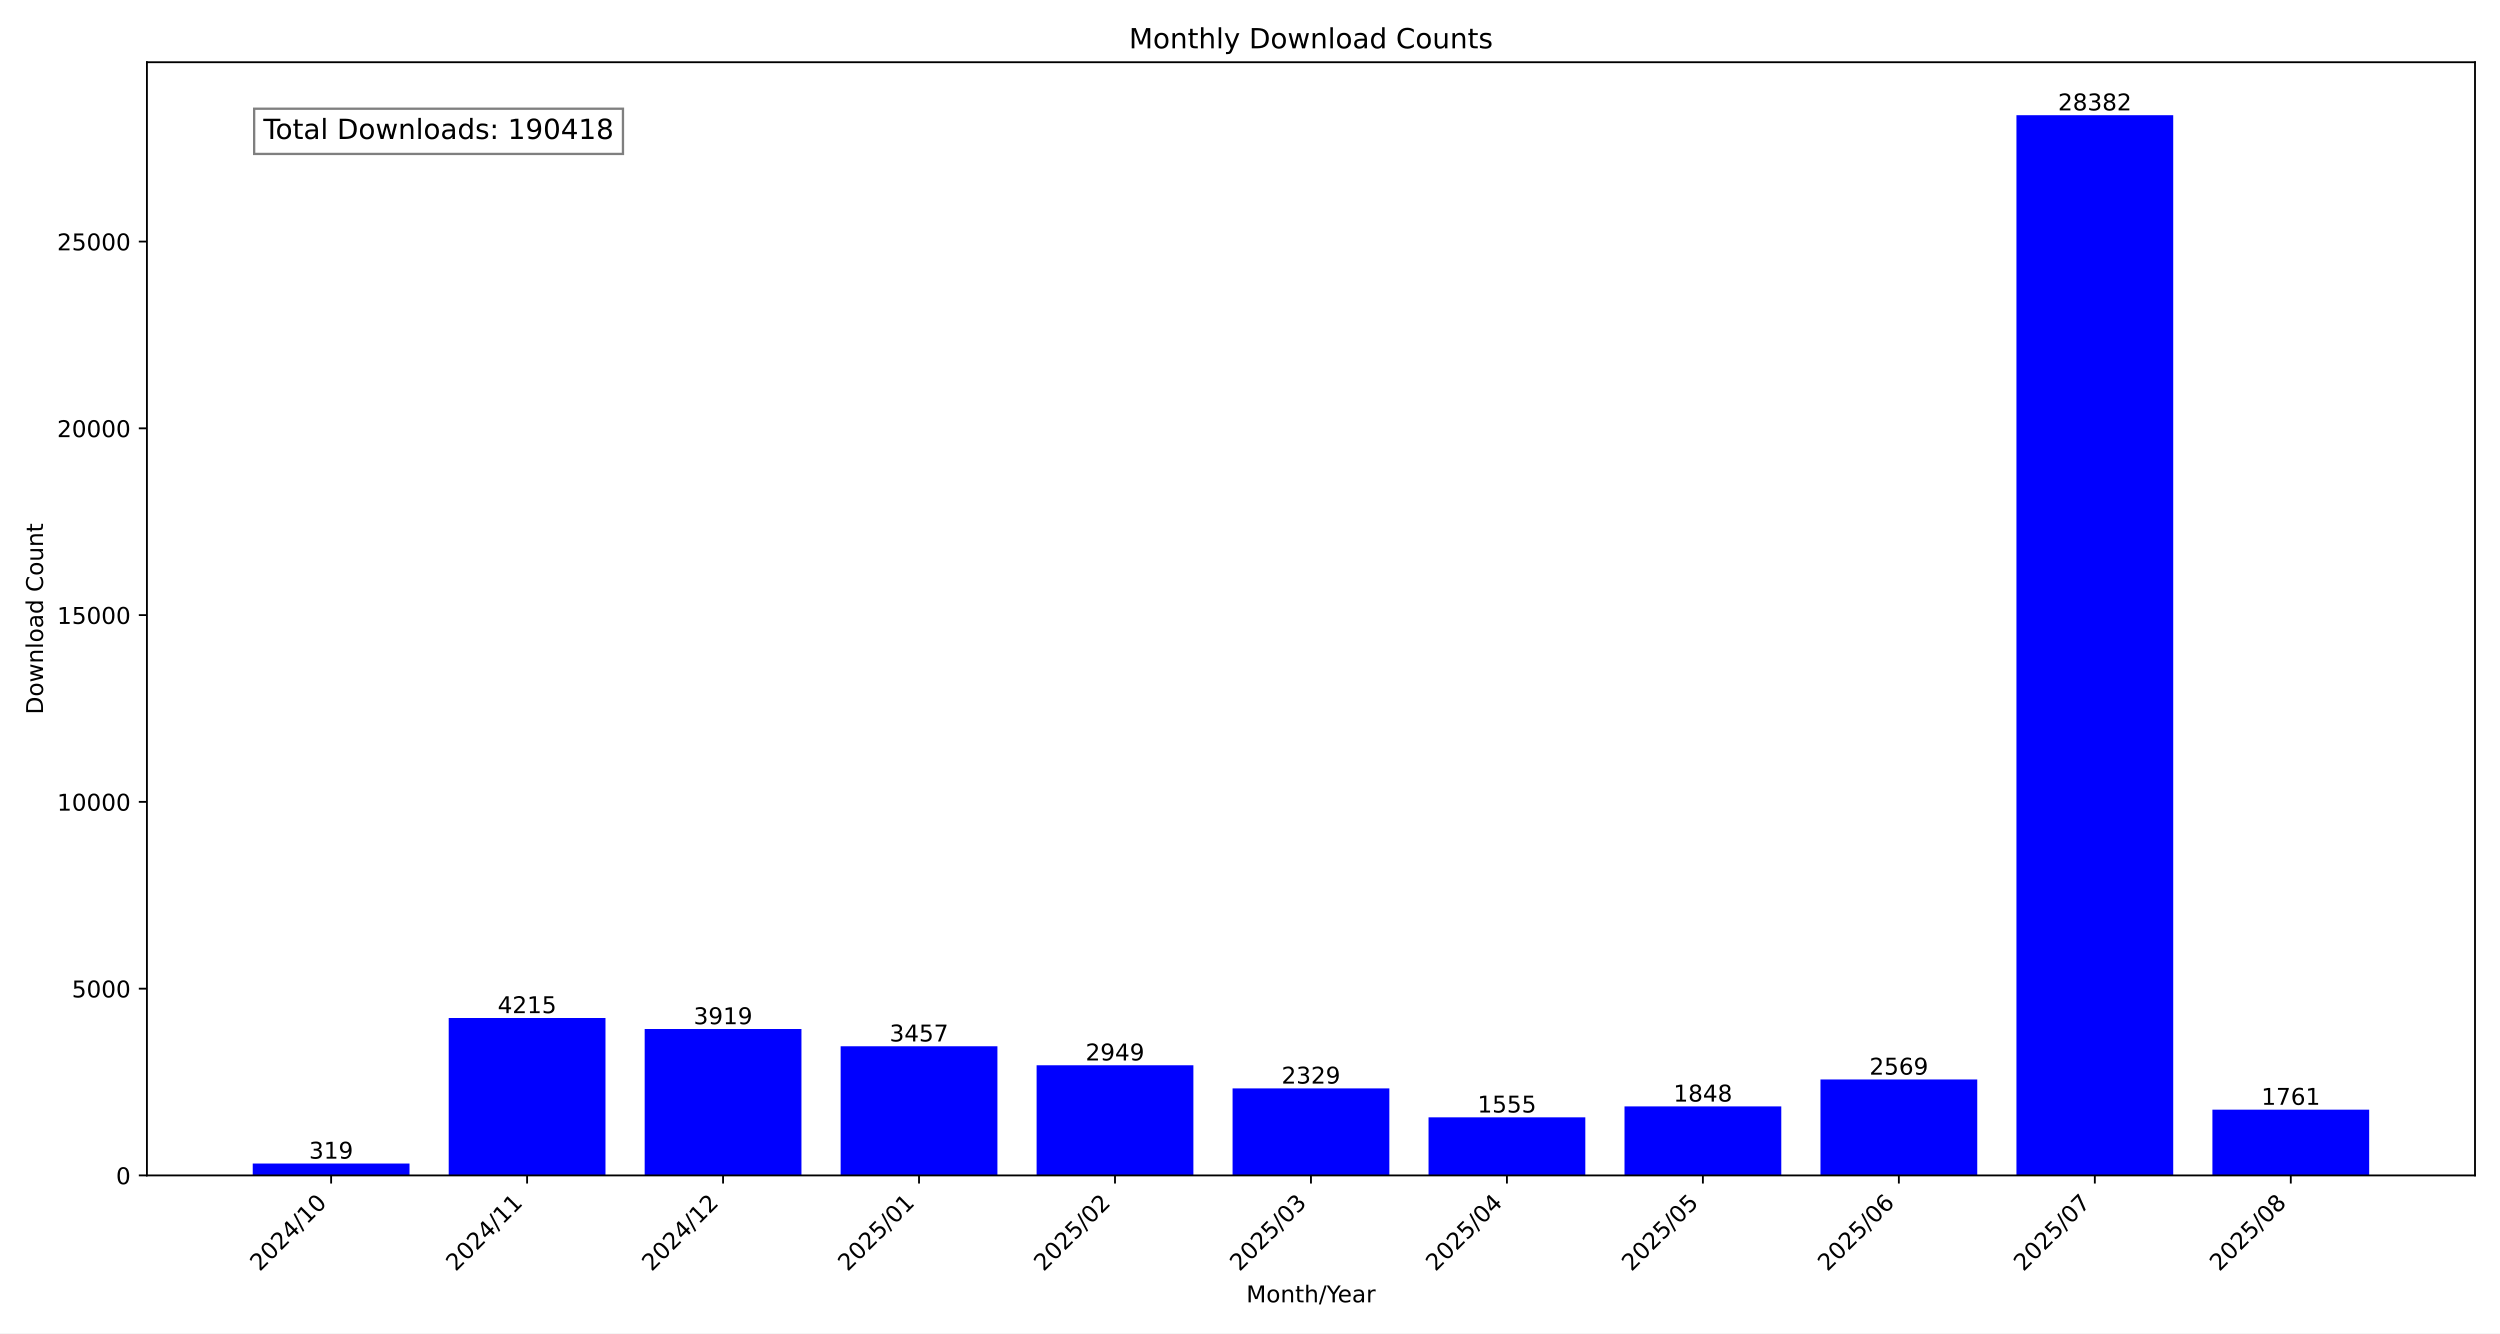
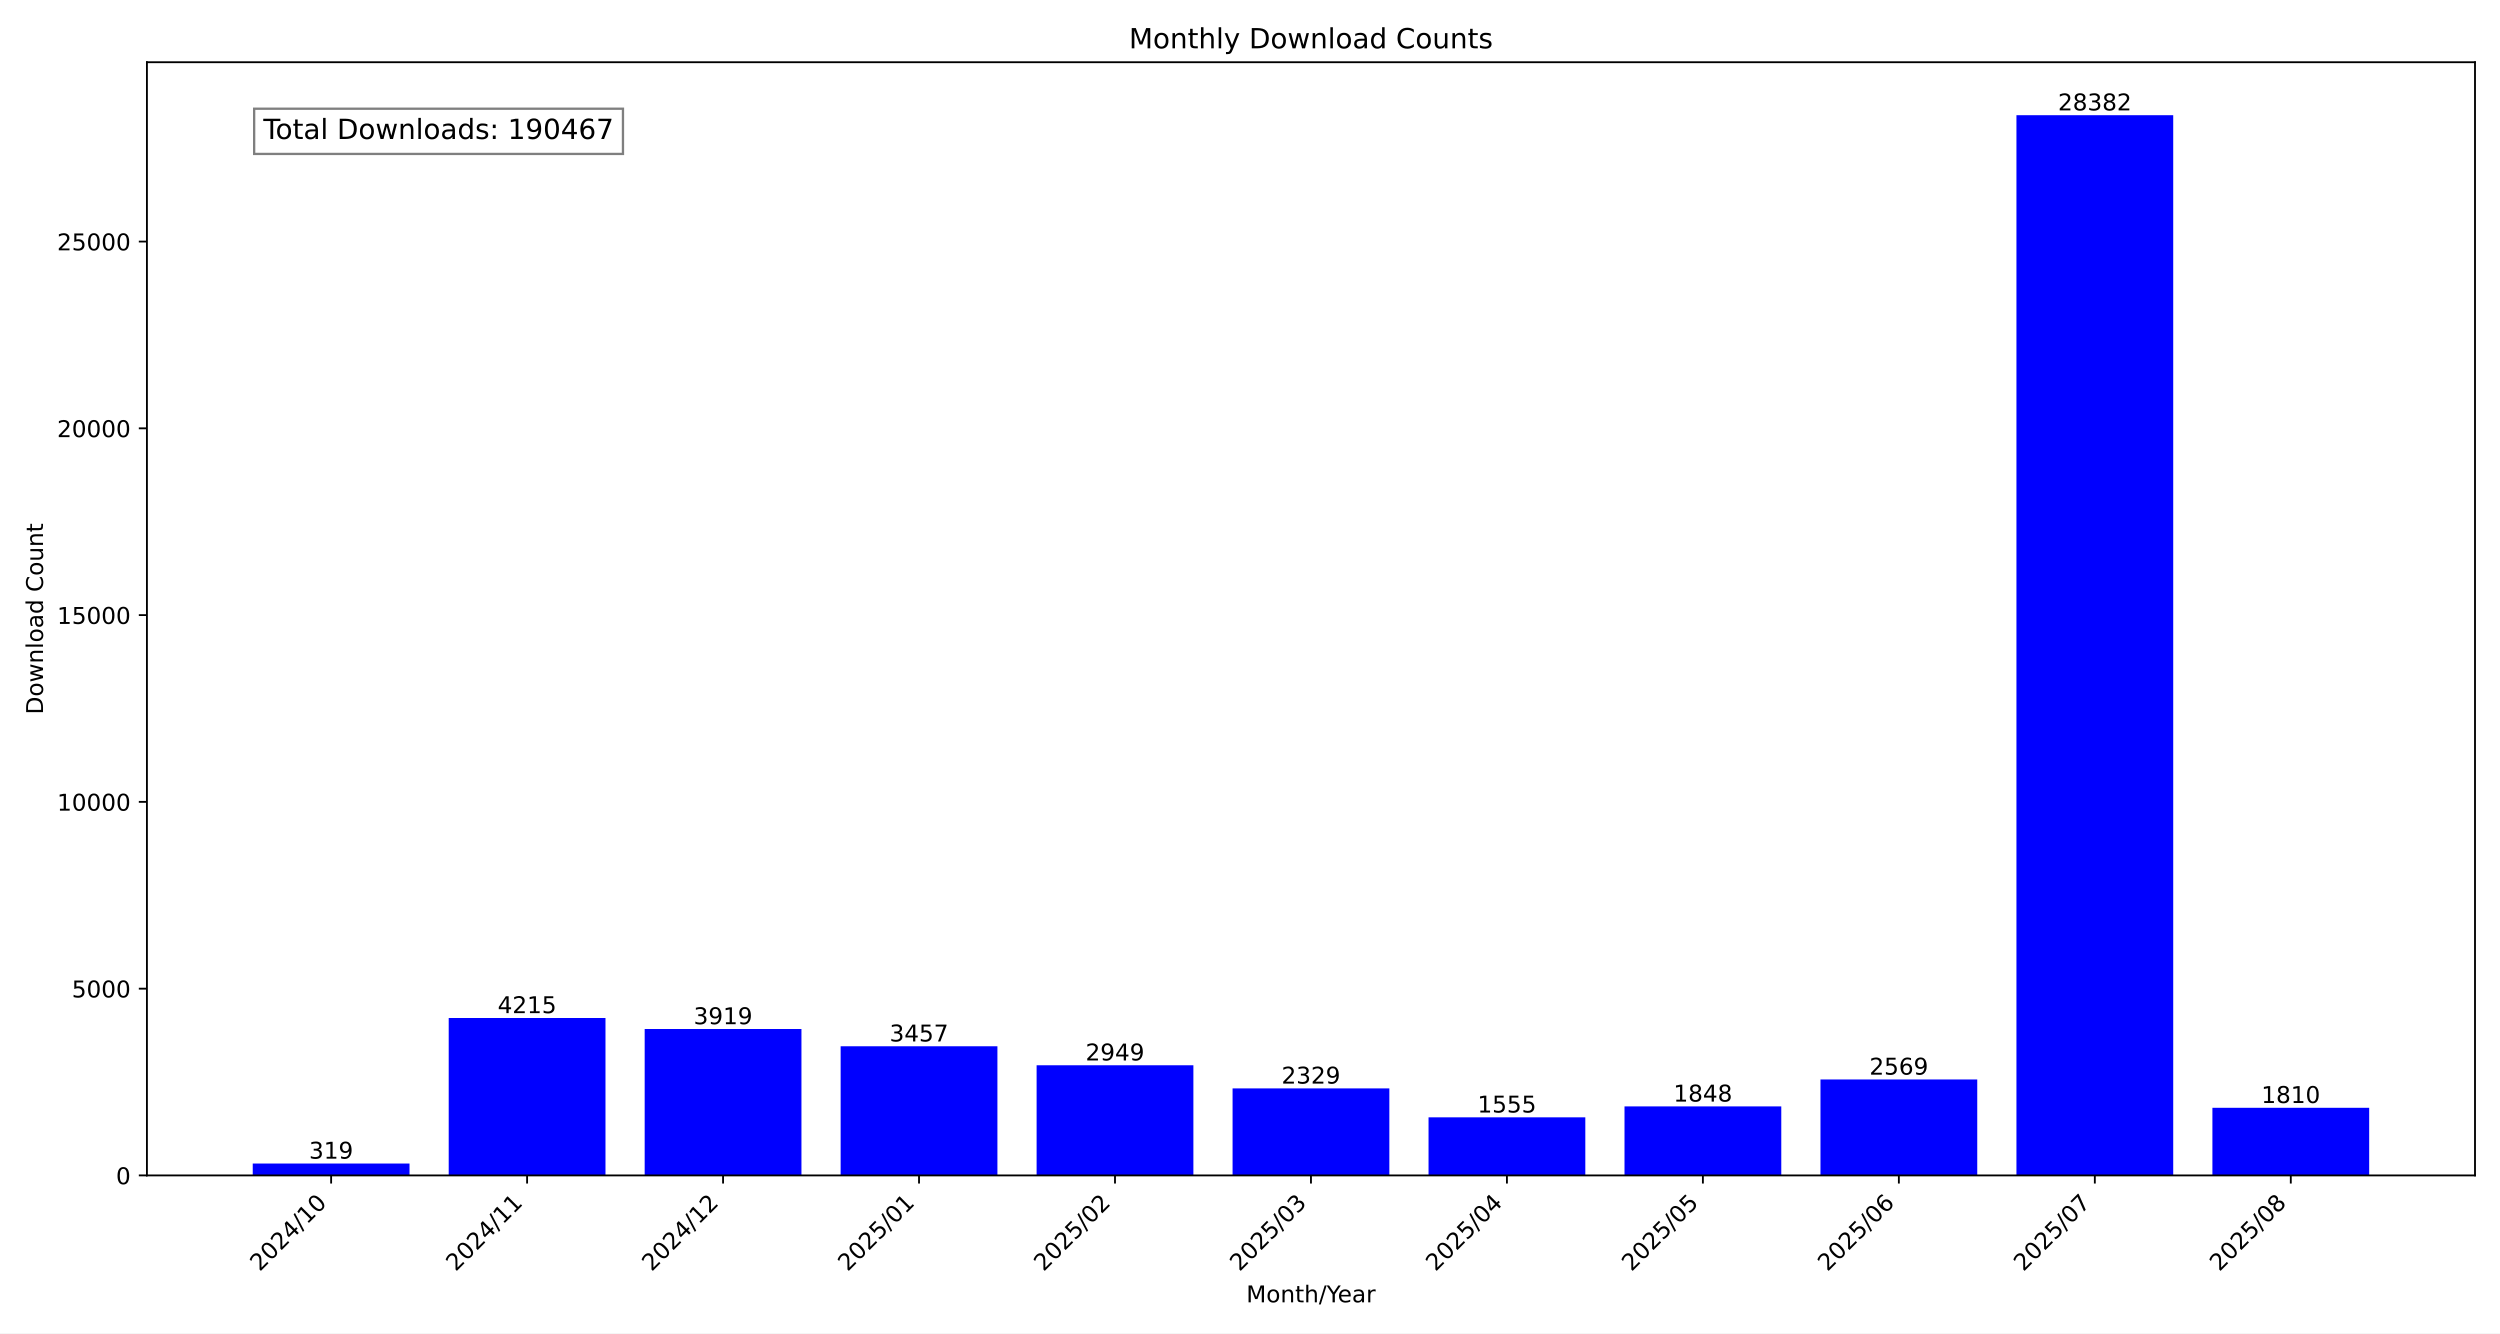
<svg xmlns="http://www.w3.org/2000/svg" xmlns:xlink="http://www.w3.org/1999/xlink" width="1080pt" height="576pt" viewBox="0 0 1080 576" version="1.1">
  <defs>
    <style type="text/css">*{stroke-linejoin: round; stroke-linecap: butt}</style>
  </defs>
  <g id="figure_1">
    <g id="patch_1">
      <path d="M 0 576  L 1080 576  L 1080 0  L 0 0  z " style="fill: #ffffff" />
    </g>
    <g id="axes_1">
      <g id="patch_2">
        <path d="M 63.47 507.782  L 1069.2 507.782  L 1069.2 26.88  L 63.47 26.88  z " style="fill: #ffffff" />
      </g>
      <g id="patch_3">
-         <path d="M 109.185 507.782  L 176.911 507.782  L 176.911 502.634  L 109.185 502.634  z " clip-path="url(#p28fb959038)" style="fill: #0000ff" />
+         <path d="M 109.185 507.782  L 176.911 507.782  L 176.911 502.634  L 109.185 502.634  z " clip-path="url(#p04d67dab75)" style="fill: #0000ff" />
      </g>
      <g id="patch_4">
-         <path d="M 193.842 507.782  L 261.568 507.782  L 261.568 439.764  L 193.842 439.764  z " clip-path="url(#p28fb959038)" style="fill: #0000ff" />
+         <path d="M 193.842 507.782  L 261.568 507.782  L 261.568 439.764  L 193.842 439.764  z " clip-path="url(#p04d67dab75)" style="fill: #0000ff" />
      </g>
      <g id="patch_5">
-         <path d="M 278.5 507.782  L 346.226 507.782  L 346.226 444.541  L 278.5 444.541  z " clip-path="url(#p28fb959038)" style="fill: #0000ff" />
+         <path d="M 278.5 507.782  L 346.226 507.782  L 346.226 444.541  L 278.5 444.541  z " clip-path="url(#p04d67dab75)" style="fill: #0000ff" />
      </g>
      <g id="patch_6">
-         <path d="M 363.157 507.782  L 430.883 507.782  L 430.883 451.996  L 363.157 451.996  z " clip-path="url(#p28fb959038)" style="fill: #0000ff" />
+         <path d="M 363.157 507.782  L 430.883 507.782  L 430.883 451.996  L 363.157 451.996  z " clip-path="url(#p04d67dab75)" style="fill: #0000ff" />
      </g>
      <g id="patch_7">
-         <path d="M 447.815 507.782  L 515.541 507.782  L 515.541 460.194  L 447.815 460.194  z " clip-path="url(#p28fb959038)" style="fill: #0000ff" />
+         <path d="M 447.815 507.782  L 515.541 507.782  L 515.541 460.194  L 447.815 460.194  z " clip-path="url(#p04d67dab75)" style="fill: #0000ff" />
      </g>
      <g id="patch_8">
-         <path d="M 532.472 507.782  L 600.198 507.782  L 600.198 470.199  L 532.472 470.199  z " clip-path="url(#p28fb959038)" style="fill: #0000ff" />
+         <path d="M 532.472 507.782  L 600.198 507.782  L 600.198 470.199  L 532.472 470.199  z " clip-path="url(#p04d67dab75)" style="fill: #0000ff" />
      </g>
      <g id="patch_9">
-         <path d="M 617.129 507.782  L 684.855 507.782  L 684.855 482.689  L 617.129 482.689  z " clip-path="url(#p28fb959038)" style="fill: #0000ff" />
+         <path d="M 617.129 507.782  L 684.855 507.782  L 684.855 482.689  L 617.129 482.689  z " clip-path="url(#p04d67dab75)" style="fill: #0000ff" />
      </g>
      <g id="patch_10">
-         <path d="M 701.787 507.782  L 769.513 507.782  L 769.513 477.961  L 701.787 477.961  z " clip-path="url(#p28fb959038)" style="fill: #0000ff" />
+         <path d="M 701.787 507.782  L 769.513 507.782  L 769.513 477.961  L 701.787 477.961  z " clip-path="url(#p04d67dab75)" style="fill: #0000ff" />
      </g>
      <g id="patch_11">
-         <path d="M 786.444 507.782  L 854.17 507.782  L 854.17 466.326  L 786.444 466.326  z " clip-path="url(#p28fb959038)" style="fill: #0000ff" />
+         <path d="M 786.444 507.782  L 854.17 507.782  L 854.17 466.326  L 786.444 466.326  z " clip-path="url(#p04d67dab75)" style="fill: #0000ff" />
      </g>
      <g id="patch_12">
-         <path d="M 871.102 507.782  L 938.828 507.782  L 938.828 49.78  L 871.102 49.78  z " clip-path="url(#p28fb959038)" style="fill: #0000ff" />
+         <path d="M 871.102 507.782  L 938.828 507.782  L 938.828 49.78  L 871.102 49.78  z " clip-path="url(#p04d67dab75)" style="fill: #0000ff" />
      </g>
      <g id="patch_13">
-         <path d="M 955.759 507.782  L 1023.485 507.782  L 1023.485 479.364  L 955.759 479.364  z " clip-path="url(#p28fb959038)" style="fill: #0000ff" />
+         <path d="M 955.759 507.782  L 1023.485 507.782  L 1023.485 478.574  L 955.759 478.574  z " clip-path="url(#p04d67dab75)" style="fill: #0000ff" />
      </g>
      <g id="matplotlib.axis_1">
        <g id="xtick_1">
          <g id="line2d_1">
            <defs>
-               <path id="m1d281a24a7" d="M 0 0  L 0 3.5  " style="stroke: #000000; stroke-width: 0.8" />
+               <path id="mf290177bf9" d="M 0 0  L 0 3.5  " style="stroke: #000000; stroke-width: 0.8" />
            </defs>
            <g>
-               <use xlink:href="#m1d281a24a7" x="143.048" y="507.782" style="stroke: #000000; stroke-width: 0.8" />
+               <use xlink:href="#mf290177bf9" x="143.048" y="507.782" style="stroke: #000000; stroke-width: 0.8" />
            </g>
          </g>
          <g id="text_1">
            <g transform="translate(112.2015 549.5306) rotate(-45) scale(0.1 -0.1)">
              <defs>
                <path id="DejaVuSans-32" d="M 1228 531  L 3431 531  L 3431 0  L 469 0  L 469 531  Q 828 903 1448 1529  Q 2069 2156 2228 2338  Q 2531 2678 2651 2914  Q 2772 3150 2772 3378  Q 2772 3750 2511 3984  Q 2250 4219 1831 4219  Q 1534 4219 1204 4116  Q 875 4013 500 3803  L 500 4441  Q 881 4594 1212 4672  Q 1544 4750 1819 4750  Q 2544 4750 2975 4387  Q 3406 4025 3406 3419  Q 3406 3131 3298 2873  Q 3191 2616 2906 2266  Q 2828 2175 2409 1742  Q 1991 1309 1228 531  z " transform="scale(0.015625)" />
                <path id="DejaVuSans-30" d="M 2034 4250  Q 1547 4250 1301 3770  Q 1056 3291 1056 2328  Q 1056 1369 1301 889  Q 1547 409 2034 409  Q 2525 409 2770 889  Q 3016 1369 3016 2328  Q 3016 3291 2770 3770  Q 2525 4250 2034 4250  z M 2034 4750  Q 2819 4750 3233 4129  Q 3647 3509 3647 2328  Q 3647 1150 3233 529  Q 2819 -91 2034 -91  Q 1250 -91 836 529  Q 422 1150 422 2328  Q 422 3509 836 4129  Q 1250 4750 2034 4750  z " transform="scale(0.015625)" />
                <path id="DejaVuSans-34" d="M 2419 4116  L 825 1625  L 2419 1625  L 2419 4116  z M 2253 4666  L 3047 4666  L 3047 1625  L 3713 1625  L 3713 1100  L 3047 1100  L 3047 0  L 2419 0  L 2419 1100  L 313 1100  L 313 1709  L 2253 4666  z " transform="scale(0.015625)" />
                <path id="DejaVuSans-2f" d="M 1625 4666  L 2156 4666  L 531 -594  L 0 -594  L 1625 4666  z " transform="scale(0.015625)" />
                <path id="DejaVuSans-31" d="M 794 531  L 1825 531  L 1825 4091  L 703 3866  L 703 4441  L 1819 4666  L 2450 4666  L 2450 531  L 3481 531  L 3481 0  L 794 0  L 794 531  z " transform="scale(0.015625)" />
              </defs>
              <use xlink:href="#DejaVuSans-32" />
              <use xlink:href="#DejaVuSans-30" x="63.623" />
              <use xlink:href="#DejaVuSans-32" x="127.246" />
              <use xlink:href="#DejaVuSans-34" x="190.869" />
              <use xlink:href="#DejaVuSans-2f" x="254.492" />
              <use xlink:href="#DejaVuSans-31" x="288.184" />
              <use xlink:href="#DejaVuSans-30" x="351.807" />
            </g>
          </g>
        </g>
        <g id="xtick_2">
          <g id="line2d_2">
            <g>
-               <use xlink:href="#m1d281a24a7" x="227.705" y="507.782" style="stroke: #000000; stroke-width: 0.8" />
+               <use xlink:href="#mf290177bf9" x="227.705" y="507.782" style="stroke: #000000; stroke-width: 0.8" />
            </g>
          </g>
          <g id="text_2">
            <g transform="translate(196.8589 549.5306) rotate(-45) scale(0.1 -0.1)">
              <use xlink:href="#DejaVuSans-32" />
              <use xlink:href="#DejaVuSans-30" x="63.623" />
              <use xlink:href="#DejaVuSans-32" x="127.246" />
              <use xlink:href="#DejaVuSans-34" x="190.869" />
              <use xlink:href="#DejaVuSans-2f" x="254.492" />
              <use xlink:href="#DejaVuSans-31" x="288.184" />
              <use xlink:href="#DejaVuSans-31" x="351.807" />
            </g>
          </g>
        </g>
        <g id="xtick_3">
          <g id="line2d_3">
            <g>
-               <use xlink:href="#m1d281a24a7" x="312.363" y="507.782" style="stroke: #000000; stroke-width: 0.8" />
+               <use xlink:href="#mf290177bf9" x="312.363" y="507.782" style="stroke: #000000; stroke-width: 0.8" />
            </g>
          </g>
          <g id="text_3">
            <g transform="translate(281.5163 549.5306) rotate(-45) scale(0.1 -0.1)">
              <use xlink:href="#DejaVuSans-32" />
              <use xlink:href="#DejaVuSans-30" x="63.623" />
              <use xlink:href="#DejaVuSans-32" x="127.246" />
              <use xlink:href="#DejaVuSans-34" x="190.869" />
              <use xlink:href="#DejaVuSans-2f" x="254.492" />
              <use xlink:href="#DejaVuSans-31" x="288.184" />
              <use xlink:href="#DejaVuSans-32" x="351.807" />
            </g>
          </g>
        </g>
        <g id="xtick_4">
          <g id="line2d_4">
            <g>
-               <use xlink:href="#m1d281a24a7" x="397.02" y="507.782" style="stroke: #000000; stroke-width: 0.8" />
+               <use xlink:href="#mf290177bf9" x="397.02" y="507.782" style="stroke: #000000; stroke-width: 0.8" />
            </g>
          </g>
          <g id="text_4">
            <g transform="translate(366.1738 549.5306) rotate(-45) scale(0.1 -0.1)">
              <defs>
                <path id="DejaVuSans-35" d="M 691 4666  L 3169 4666  L 3169 4134  L 1269 4134  L 1269 2991  Q 1406 3038 1543 3061  Q 1681 3084 1819 3084  Q 2600 3084 3056 2656  Q 3513 2228 3513 1497  Q 3513 744 3044 326  Q 2575 -91 1722 -91  Q 1428 -91 1123 -41  Q 819 9 494 109  L 494 744  Q 775 591 1075 516  Q 1375 441 1709 441  Q 2250 441 2565 725  Q 2881 1009 2881 1497  Q 2881 1984 2565 2268  Q 2250 2553 1709 2553  Q 1456 2553 1204 2497  Q 953 2441 691 2322  L 691 4666  z " transform="scale(0.015625)" />
              </defs>
              <use xlink:href="#DejaVuSans-32" />
              <use xlink:href="#DejaVuSans-30" x="63.623" />
              <use xlink:href="#DejaVuSans-32" x="127.246" />
              <use xlink:href="#DejaVuSans-35" x="190.869" />
              <use xlink:href="#DejaVuSans-2f" x="254.492" />
              <use xlink:href="#DejaVuSans-30" x="288.184" />
              <use xlink:href="#DejaVuSans-31" x="351.807" />
            </g>
          </g>
        </g>
        <g id="xtick_5">
          <g id="line2d_5">
            <g>
-               <use xlink:href="#m1d281a24a7" x="481.678" y="507.782" style="stroke: #000000; stroke-width: 0.8" />
+               <use xlink:href="#mf290177bf9" x="481.678" y="507.782" style="stroke: #000000; stroke-width: 0.8" />
            </g>
          </g>
          <g id="text_5">
            <g transform="translate(450.8312 549.5306) rotate(-45) scale(0.1 -0.1)">
              <use xlink:href="#DejaVuSans-32" />
              <use xlink:href="#DejaVuSans-30" x="63.623" />
              <use xlink:href="#DejaVuSans-32" x="127.246" />
              <use xlink:href="#DejaVuSans-35" x="190.869" />
              <use xlink:href="#DejaVuSans-2f" x="254.492" />
              <use xlink:href="#DejaVuSans-30" x="288.184" />
              <use xlink:href="#DejaVuSans-32" x="351.807" />
            </g>
          </g>
        </g>
        <g id="xtick_6">
          <g id="line2d_6">
            <g>
-               <use xlink:href="#m1d281a24a7" x="566.335" y="507.782" style="stroke: #000000; stroke-width: 0.8" />
+               <use xlink:href="#mf290177bf9" x="566.335" y="507.782" style="stroke: #000000; stroke-width: 0.8" />
            </g>
          </g>
          <g id="text_6">
            <g transform="translate(535.4886 549.5306) rotate(-45) scale(0.1 -0.1)">
              <defs>
                <path id="DejaVuSans-33" d="M 2597 2516  Q 3050 2419 3304 2112  Q 3559 1806 3559 1356  Q 3559 666 3084 287  Q 2609 -91 1734 -91  Q 1441 -91 1130 -33  Q 819 25 488 141  L 488 750  Q 750 597 1062 519  Q 1375 441 1716 441  Q 2309 441 2620 675  Q 2931 909 2931 1356  Q 2931 1769 2642 2001  Q 2353 2234 1838 2234  L 1294 2234  L 1294 2753  L 1863 2753  Q 2328 2753 2575 2939  Q 2822 3125 2822 3475  Q 2822 3834 2567 4026  Q 2313 4219 1838 4219  Q 1578 4219 1281 4162  Q 984 4106 628 3988  L 628 4550  Q 988 4650 1302 4700  Q 1616 4750 1894 4750  Q 2613 4750 3031 4423  Q 3450 4097 3450 3541  Q 3450 3153 3228 2886  Q 3006 2619 2597 2516  z " transform="scale(0.015625)" />
              </defs>
              <use xlink:href="#DejaVuSans-32" />
              <use xlink:href="#DejaVuSans-30" x="63.623" />
              <use xlink:href="#DejaVuSans-32" x="127.246" />
              <use xlink:href="#DejaVuSans-35" x="190.869" />
              <use xlink:href="#DejaVuSans-2f" x="254.492" />
              <use xlink:href="#DejaVuSans-30" x="288.184" />
              <use xlink:href="#DejaVuSans-33" x="351.807" />
            </g>
          </g>
        </g>
        <g id="xtick_7">
          <g id="line2d_7">
            <g>
-               <use xlink:href="#m1d281a24a7" x="650.992" y="507.782" style="stroke: #000000; stroke-width: 0.8" />
+               <use xlink:href="#mf290177bf9" x="650.992" y="507.782" style="stroke: #000000; stroke-width: 0.8" />
            </g>
          </g>
          <g id="text_7">
            <g transform="translate(620.146 549.5306) rotate(-45) scale(0.1 -0.1)">
              <use xlink:href="#DejaVuSans-32" />
              <use xlink:href="#DejaVuSans-30" x="63.623" />
              <use xlink:href="#DejaVuSans-32" x="127.246" />
              <use xlink:href="#DejaVuSans-35" x="190.869" />
              <use xlink:href="#DejaVuSans-2f" x="254.492" />
              <use xlink:href="#DejaVuSans-30" x="288.184" />
              <use xlink:href="#DejaVuSans-34" x="351.807" />
            </g>
          </g>
        </g>
        <g id="xtick_8">
          <g id="line2d_8">
            <g>
-               <use xlink:href="#m1d281a24a7" x="735.65" y="507.782" style="stroke: #000000; stroke-width: 0.8" />
+               <use xlink:href="#mf290177bf9" x="735.65" y="507.782" style="stroke: #000000; stroke-width: 0.8" />
            </g>
          </g>
          <g id="text_8">
            <g transform="translate(704.8034 549.5306) rotate(-45) scale(0.1 -0.1)">
              <use xlink:href="#DejaVuSans-32" />
              <use xlink:href="#DejaVuSans-30" x="63.623" />
              <use xlink:href="#DejaVuSans-32" x="127.246" />
              <use xlink:href="#DejaVuSans-35" x="190.869" />
              <use xlink:href="#DejaVuSans-2f" x="254.492" />
              <use xlink:href="#DejaVuSans-30" x="288.184" />
              <use xlink:href="#DejaVuSans-35" x="351.807" />
            </g>
          </g>
        </g>
        <g id="xtick_9">
          <g id="line2d_9">
            <g>
-               <use xlink:href="#m1d281a24a7" x="820.307" y="507.782" style="stroke: #000000; stroke-width: 0.8" />
+               <use xlink:href="#mf290177bf9" x="820.307" y="507.782" style="stroke: #000000; stroke-width: 0.8" />
            </g>
          </g>
          <g id="text_9">
            <g transform="translate(789.4608 549.5306) rotate(-45) scale(0.1 -0.1)">
              <defs>
                <path id="DejaVuSans-36" d="M 2113 2584  Q 1688 2584 1439 2293  Q 1191 2003 1191 1497  Q 1191 994 1439 701  Q 1688 409 2113 409  Q 2538 409 2786 701  Q 3034 994 3034 1497  Q 3034 2003 2786 2293  Q 2538 2584 2113 2584  z M 3366 4563  L 3366 3988  Q 3128 4100 2886 4159  Q 2644 4219 2406 4219  Q 1781 4219 1451 3797  Q 1122 3375 1075 2522  Q 1259 2794 1537 2939  Q 1816 3084 2150 3084  Q 2853 3084 3261 2657  Q 3669 2231 3669 1497  Q 3669 778 3244 343  Q 2819 -91 2113 -91  Q 1303 -91 875 529  Q 447 1150 447 2328  Q 447 3434 972 4092  Q 1497 4750 2381 4750  Q 2619 4750 2861 4703  Q 3103 4656 3366 4563  z " transform="scale(0.015625)" />
              </defs>
              <use xlink:href="#DejaVuSans-32" />
              <use xlink:href="#DejaVuSans-30" x="63.623" />
              <use xlink:href="#DejaVuSans-32" x="127.246" />
              <use xlink:href="#DejaVuSans-35" x="190.869" />
              <use xlink:href="#DejaVuSans-2f" x="254.492" />
              <use xlink:href="#DejaVuSans-30" x="288.184" />
              <use xlink:href="#DejaVuSans-36" x="351.807" />
            </g>
          </g>
        </g>
        <g id="xtick_10">
          <g id="line2d_10">
            <g>
-               <use xlink:href="#m1d281a24a7" x="904.965" y="507.782" style="stroke: #000000; stroke-width: 0.8" />
+               <use xlink:href="#mf290177bf9" x="904.965" y="507.782" style="stroke: #000000; stroke-width: 0.8" />
            </g>
          </g>
          <g id="text_10">
            <g transform="translate(874.1182 549.5306) rotate(-45) scale(0.1 -0.1)">
              <defs>
                <path id="DejaVuSans-37" d="M 525 4666  L 3525 4666  L 3525 4397  L 1831 0  L 1172 0  L 2766 4134  L 525 4134  L 525 4666  z " transform="scale(0.015625)" />
              </defs>
              <use xlink:href="#DejaVuSans-32" />
              <use xlink:href="#DejaVuSans-30" x="63.623" />
              <use xlink:href="#DejaVuSans-32" x="127.246" />
              <use xlink:href="#DejaVuSans-35" x="190.869" />
              <use xlink:href="#DejaVuSans-2f" x="254.492" />
              <use xlink:href="#DejaVuSans-30" x="288.184" />
              <use xlink:href="#DejaVuSans-37" x="351.807" />
            </g>
          </g>
        </g>
        <g id="xtick_11">
          <g id="line2d_11">
            <g>
-               <use xlink:href="#m1d281a24a7" x="989.622" y="507.782" style="stroke: #000000; stroke-width: 0.8" />
+               <use xlink:href="#mf290177bf9" x="989.622" y="507.782" style="stroke: #000000; stroke-width: 0.8" />
            </g>
          </g>
          <g id="text_11">
            <g transform="translate(958.7756 549.5306) rotate(-45) scale(0.1 -0.1)">
              <defs>
                <path id="DejaVuSans-38" d="M 2034 2216  Q 1584 2216 1326 1975  Q 1069 1734 1069 1313  Q 1069 891 1326 650  Q 1584 409 2034 409  Q 2484 409 2743 651  Q 3003 894 3003 1313  Q 3003 1734 2745 1975  Q 2488 2216 2034 2216  z M 1403 2484  Q 997 2584 770 2862  Q 544 3141 544 3541  Q 544 4100 942 4425  Q 1341 4750 2034 4750  Q 2731 4750 3128 4425  Q 3525 4100 3525 3541  Q 3525 3141 3298 2862  Q 3072 2584 2669 2484  Q 3125 2378 3379 2068  Q 3634 1759 3634 1313  Q 3634 634 3220 271  Q 2806 -91 2034 -91  Q 1263 -91 848 271  Q 434 634 434 1313  Q 434 1759 690 2068  Q 947 2378 1403 2484  z M 1172 3481  Q 1172 3119 1398 2916  Q 1625 2713 2034 2713  Q 2441 2713 2670 2916  Q 2900 3119 2900 3481  Q 2900 3844 2670 4047  Q 2441 4250 2034 4250  Q 1625 4250 1398 4047  Q 1172 3844 1172 3481  z " transform="scale(0.015625)" />
              </defs>
              <use xlink:href="#DejaVuSans-32" />
              <use xlink:href="#DejaVuSans-30" x="63.623" />
              <use xlink:href="#DejaVuSans-32" x="127.246" />
              <use xlink:href="#DejaVuSans-35" x="190.869" />
              <use xlink:href="#DejaVuSans-2f" x="254.492" />
              <use xlink:href="#DejaVuSans-30" x="288.184" />
              <use xlink:href="#DejaVuSans-38" x="351.807" />
            </g>
          </g>
        </g>
        <g id="text_12">
          <g transform="translate(538.392 562.5996) scale(0.1 -0.1)">
            <defs>
              <path id="DejaVuSans-4d" d="M 628 4666  L 1569 4666  L 2759 1491  L 3956 4666  L 4897 4666  L 4897 0  L 4281 0  L 4281 4097  L 3078 897  L 2444 897  L 1241 4097  L 1241 0  L 628 0  L 628 4666  z " transform="scale(0.015625)" />
              <path id="DejaVuSans-6f" d="M 1959 3097  Q 1497 3097 1228 2736  Q 959 2375 959 1747  Q 959 1119 1226 758  Q 1494 397 1959 397  Q 2419 397 2687 759  Q 2956 1122 2956 1747  Q 2956 2369 2687 2733  Q 2419 3097 1959 3097  z M 1959 3584  Q 2709 3584 3137 3096  Q 3566 2609 3566 1747  Q 3566 888 3137 398  Q 2709 -91 1959 -91  Q 1206 -91 779 398  Q 353 888 353 1747  Q 353 2609 779 3096  Q 1206 3584 1959 3584  z " transform="scale(0.015625)" />
              <path id="DejaVuSans-6e" d="M 3513 2113  L 3513 0  L 2938 0  L 2938 2094  Q 2938 2591 2744 2837  Q 2550 3084 2163 3084  Q 1697 3084 1428 2787  Q 1159 2491 1159 1978  L 1159 0  L 581 0  L 581 3500  L 1159 3500  L 1159 2956  Q 1366 3272 1645 3428  Q 1925 3584 2291 3584  Q 2894 3584 3203 3211  Q 3513 2838 3513 2113  z " transform="scale(0.015625)" />
              <path id="DejaVuSans-74" d="M 1172 4494  L 1172 3500  L 2356 3500  L 2356 3053  L 1172 3053  L 1172 1153  Q 1172 725 1289 603  Q 1406 481 1766 481  L 2356 481  L 2356 0  L 1766 0  Q 1100 0 847 248  Q 594 497 594 1153  L 594 3053  L 172 3053  L 172 3500  L 594 3500  L 594 4494  L 1172 4494  z " transform="scale(0.015625)" />
              <path id="DejaVuSans-68" d="M 3513 2113  L 3513 0  L 2938 0  L 2938 2094  Q 2938 2591 2744 2837  Q 2550 3084 2163 3084  Q 1697 3084 1428 2787  Q 1159 2491 1159 1978  L 1159 0  L 581 0  L 581 4863  L 1159 4863  L 1159 2956  Q 1366 3272 1645 3428  Q 1925 3584 2291 3584  Q 2894 3584 3203 3211  Q 3513 2838 3513 2113  z " transform="scale(0.015625)" />
              <path id="DejaVuSans-59" d="M -13 4666  L 666 4666  L 1959 2747  L 3244 4666  L 3922 4666  L 2272 2222  L 2272 0  L 1638 0  L 1638 2222  L -13 4666  z " transform="scale(0.015625)" />
              <path id="DejaVuSans-65" d="M 3597 1894  L 3597 1613  L 953 1613  Q 991 1019 1311 708  Q 1631 397 2203 397  Q 2534 397 2845 478  Q 3156 559 3463 722  L 3463 178  Q 3153 47 2828 -22  Q 2503 -91 2169 -91  Q 1331 -91 842 396  Q 353 884 353 1716  Q 353 2575 817 3079  Q 1281 3584 2069 3584  Q 2775 3584 3186 3129  Q 3597 2675 3597 1894  z M 3022 2063  Q 3016 2534 2758 2815  Q 2500 3097 2075 3097  Q 1594 3097 1305 2825  Q 1016 2553 972 2059  L 3022 2063  z " transform="scale(0.015625)" />
              <path id="DejaVuSans-61" d="M 2194 1759  Q 1497 1759 1228 1600  Q 959 1441 959 1056  Q 959 750 1161 570  Q 1363 391 1709 391  Q 2188 391 2477 730  Q 2766 1069 2766 1631  L 2766 1759  L 2194 1759  z M 3341 1997  L 3341 0  L 2766 0  L 2766 531  Q 2569 213 2275 61  Q 1981 -91 1556 -91  Q 1019 -91 701 211  Q 384 513 384 1019  Q 384 1609 779 1909  Q 1175 2209 1959 2209  L 2766 2209  L 2766 2266  Q 2766 2663 2505 2880  Q 2244 3097 1772 3097  Q 1472 3097 1187 3025  Q 903 2953 641 2809  L 641 3341  Q 956 3463 1253 3523  Q 1550 3584 1831 3584  Q 2591 3584 2966 3190  Q 3341 2797 3341 1997  z " transform="scale(0.015625)" />
              <path id="DejaVuSans-72" d="M 2631 2963  Q 2534 3019 2420 3045  Q 2306 3072 2169 3072  Q 1681 3072 1420 2755  Q 1159 2438 1159 1844  L 1159 0  L 581 0  L 581 3500  L 1159 3500  L 1159 2956  Q 1341 3275 1631 3429  Q 1922 3584 2338 3584  Q 2397 3584 2469 3576  Q 2541 3569 2628 3553  L 2631 2963  z " transform="scale(0.015625)" />
            </defs>
            <use xlink:href="#DejaVuSans-4d" />
            <use xlink:href="#DejaVuSans-6f" x="86.279" />
            <use xlink:href="#DejaVuSans-6e" x="147.461" />
            <use xlink:href="#DejaVuSans-74" x="210.84" />
            <use xlink:href="#DejaVuSans-68" x="250.049" />
            <use xlink:href="#DejaVuSans-2f" x="313.428" />
            <use xlink:href="#DejaVuSans-59" x="347.119" />
            <use xlink:href="#DejaVuSans-65" x="394.953" />
            <use xlink:href="#DejaVuSans-61" x="456.477" />
            <use xlink:href="#DejaVuSans-72" x="517.756" />
          </g>
        </g>
      </g>
      <g id="matplotlib.axis_2">
        <g id="ytick_1">
          <g id="line2d_12">
            <defs>
-               <path id="m6f54f67464" d="M 0 0  L -3.5 0  " style="stroke: #000000; stroke-width: 0.8" />
+               <path id="mb184b3bdc9" d="M 0 0  L -3.5 0  " style="stroke: #000000; stroke-width: 0.8" />
            </defs>
            <g>
-               <use xlink:href="#m6f54f67464" x="63.47" y="507.782" style="stroke: #000000; stroke-width: 0.8" />
+               <use xlink:href="#mb184b3bdc9" x="63.47" y="507.782" style="stroke: #000000; stroke-width: 0.8" />
            </g>
          </g>
          <g id="text_13">
            <g transform="translate(50.1075 511.581) scale(0.1 -0.1)">
              <use xlink:href="#DejaVuSans-30" />
            </g>
          </g>
        </g>
        <g id="ytick_2">
          <g id="line2d_13">
            <g>
-               <use xlink:href="#m6f54f67464" x="63.47" y="427.097" style="stroke: #000000; stroke-width: 0.8" />
+               <use xlink:href="#mb184b3bdc9" x="63.47" y="427.097" style="stroke: #000000; stroke-width: 0.8" />
            </g>
          </g>
          <g id="text_14">
            <g transform="translate(31.02 430.8958) scale(0.1 -0.1)">
              <use xlink:href="#DejaVuSans-35" />
              <use xlink:href="#DejaVuSans-30" x="63.623" />
              <use xlink:href="#DejaVuSans-30" x="127.246" />
              <use xlink:href="#DejaVuSans-30" x="190.869" />
            </g>
          </g>
        </g>
        <g id="ytick_3">
          <g id="line2d_14">
            <g>
-               <use xlink:href="#m6f54f67464" x="63.47" y="346.411" style="stroke: #000000; stroke-width: 0.8" />
+               <use xlink:href="#mb184b3bdc9" x="63.47" y="346.411" style="stroke: #000000; stroke-width: 0.8" />
            </g>
          </g>
          <g id="text_15">
            <g transform="translate(24.6575 350.2105) scale(0.1 -0.1)">
              <use xlink:href="#DejaVuSans-31" />
              <use xlink:href="#DejaVuSans-30" x="63.623" />
              <use xlink:href="#DejaVuSans-30" x="127.246" />
              <use xlink:href="#DejaVuSans-30" x="190.869" />
              <use xlink:href="#DejaVuSans-30" x="254.492" />
            </g>
          </g>
        </g>
        <g id="ytick_4">
          <g id="line2d_15">
            <g>
-               <use xlink:href="#m6f54f67464" x="63.47" y="265.726" style="stroke: #000000; stroke-width: 0.8" />
+               <use xlink:href="#mb184b3bdc9" x="63.47" y="265.726" style="stroke: #000000; stroke-width: 0.8" />
            </g>
          </g>
          <g id="text_16">
            <g transform="translate(24.6575 269.5253) scale(0.1 -0.1)">
              <use xlink:href="#DejaVuSans-31" />
              <use xlink:href="#DejaVuSans-35" x="63.623" />
              <use xlink:href="#DejaVuSans-30" x="127.246" />
              <use xlink:href="#DejaVuSans-30" x="190.869" />
              <use xlink:href="#DejaVuSans-30" x="254.492" />
            </g>
          </g>
        </g>
        <g id="ytick_5">
          <g id="line2d_16">
            <g>
-               <use xlink:href="#m6f54f67464" x="63.47" y="185.041" style="stroke: #000000; stroke-width: 0.8" />
+               <use xlink:href="#mb184b3bdc9" x="63.47" y="185.041" style="stroke: #000000; stroke-width: 0.8" />
            </g>
          </g>
          <g id="text_17">
            <g transform="translate(24.6575 188.84) scale(0.1 -0.1)">
              <use xlink:href="#DejaVuSans-32" />
              <use xlink:href="#DejaVuSans-30" x="63.623" />
              <use xlink:href="#DejaVuSans-30" x="127.246" />
              <use xlink:href="#DejaVuSans-30" x="190.869" />
              <use xlink:href="#DejaVuSans-30" x="254.492" />
            </g>
          </g>
        </g>
        <g id="ytick_6">
          <g id="line2d_17">
            <g>
-               <use xlink:href="#m6f54f67464" x="63.47" y="104.356" style="stroke: #000000; stroke-width: 0.8" />
+               <use xlink:href="#mb184b3bdc9" x="63.47" y="104.356" style="stroke: #000000; stroke-width: 0.8" />
            </g>
          </g>
          <g id="text_18">
            <g transform="translate(24.6575 108.1548) scale(0.1 -0.1)">
              <use xlink:href="#DejaVuSans-32" />
              <use xlink:href="#DejaVuSans-35" x="63.623" />
              <use xlink:href="#DejaVuSans-30" x="127.246" />
              <use xlink:href="#DejaVuSans-30" x="190.869" />
              <use xlink:href="#DejaVuSans-30" x="254.492" />
            </g>
          </g>
        </g>
        <g id="text_19">
          <g transform="translate(18.57781 308.6223) rotate(-90) scale(0.1 -0.1)">
            <defs>
              <path id="DejaVuSans-44" d="M 1259 4147  L 1259 519  L 2022 519  Q 2988 519 3436 956  Q 3884 1394 3884 2338  Q 3884 3275 3436 3711  Q 2988 4147 2022 4147  L 1259 4147  z M 628 4666  L 1925 4666  Q 3281 4666 3915 4102  Q 4550 3538 4550 2338  Q 4550 1131 3912 565  Q 3275 0 1925 0  L 628 0  L 628 4666  z " transform="scale(0.015625)" />
              <path id="DejaVuSans-77" d="M 269 3500  L 844 3500  L 1563 769  L 2278 3500  L 2956 3500  L 3675 769  L 4391 3500  L 4966 3500  L 4050 0  L 3372 0  L 2619 2869  L 1863 0  L 1184 0  L 269 3500  z " transform="scale(0.015625)" />
              <path id="DejaVuSans-6c" d="M 603 4863  L 1178 4863  L 1178 0  L 603 0  L 603 4863  z " transform="scale(0.015625)" />
              <path id="DejaVuSans-64" d="M 2906 2969  L 2906 4863  L 3481 4863  L 3481 0  L 2906 0  L 2906 525  Q 2725 213 2448 61  Q 2172 -91 1784 -91  Q 1150 -91 751 415  Q 353 922 353 1747  Q 353 2572 751 3078  Q 1150 3584 1784 3584  Q 2172 3584 2448 3432  Q 2725 3281 2906 2969  z M 947 1747  Q 947 1113 1208 752  Q 1469 391 1925 391  Q 2381 391 2643 752  Q 2906 1113 2906 1747  Q 2906 2381 2643 2742  Q 2381 3103 1925 3103  Q 1469 3103 1208 2742  Q 947 2381 947 1747  z " transform="scale(0.015625)" />
              <path id="DejaVuSans-20" transform="scale(0.015625)" />
              <path id="DejaVuSans-43" d="M 4122 4306  L 4122 3641  Q 3803 3938 3442 4084  Q 3081 4231 2675 4231  Q 1875 4231 1450 3742  Q 1025 3253 1025 2328  Q 1025 1406 1450 917  Q 1875 428 2675 428  Q 3081 428 3442 575  Q 3803 722 4122 1019  L 4122 359  Q 3791 134 3420 21  Q 3050 -91 2638 -91  Q 1578 -91 968 557  Q 359 1206 359 2328  Q 359 3453 968 4101  Q 1578 4750 2638 4750  Q 3056 4750 3426 4639  Q 3797 4528 4122 4306  z " transform="scale(0.015625)" />
              <path id="DejaVuSans-75" d="M 544 1381  L 544 3500  L 1119 3500  L 1119 1403  Q 1119 906 1312 657  Q 1506 409 1894 409  Q 2359 409 2629 706  Q 2900 1003 2900 1516  L 2900 3500  L 3475 3500  L 3475 0  L 2900 0  L 2900 538  Q 2691 219 2414 64  Q 2138 -91 1772 -91  Q 1169 -91 856 284  Q 544 659 544 1381  z M 1991 3584  L 1991 3584  z " transform="scale(0.015625)" />
            </defs>
            <use xlink:href="#DejaVuSans-44" />
            <use xlink:href="#DejaVuSans-6f" x="77.002" />
            <use xlink:href="#DejaVuSans-77" x="138.184" />
            <use xlink:href="#DejaVuSans-6e" x="219.971" />
            <use xlink:href="#DejaVuSans-6c" x="283.35" />
            <use xlink:href="#DejaVuSans-6f" x="311.133" />
            <use xlink:href="#DejaVuSans-61" x="372.314" />
            <use xlink:href="#DejaVuSans-64" x="433.594" />
            <use xlink:href="#DejaVuSans-20" x="497.07" />
            <use xlink:href="#DejaVuSans-43" x="528.857" />
            <use xlink:href="#DejaVuSans-6f" x="598.682" />
            <use xlink:href="#DejaVuSans-75" x="659.863" />
            <use xlink:href="#DejaVuSans-6e" x="723.242" />
            <use xlink:href="#DejaVuSans-74" x="786.621" />
          </g>
        </g>
      </g>
      <g id="patch_14">
        <path d="M 63.47 507.782  L 63.47 26.88  " style="fill: none; stroke: #000000; stroke-width: 0.8; stroke-linejoin: miter; stroke-linecap: square" />
      </g>
      <g id="patch_15">
        <path d="M 1069.2 507.782  L 1069.2 26.88  " style="fill: none; stroke: #000000; stroke-width: 0.8; stroke-linejoin: miter; stroke-linecap: square" />
      </g>
      <g id="patch_16">
        <path d="M 63.47 507.782  L 1069.2 507.782  " style="fill: none; stroke: #000000; stroke-width: 0.8; stroke-linejoin: miter; stroke-linecap: square" />
      </g>
      <g id="patch_17">
        <path d="M 63.47 26.88  L 1069.2 26.88  " style="fill: none; stroke: #000000; stroke-width: 0.8; stroke-linejoin: miter; stroke-linecap: square" />
      </g>
      <g id="text_20">
        <g transform="translate(133.5042 500.5544) scale(0.1 -0.1)">
          <defs>
            <path id="DejaVuSans-39" d="M 703 97  L 703 672  Q 941 559 1184 500  Q 1428 441 1663 441  Q 2288 441 2617 861  Q 2947 1281 2994 2138  Q 2813 1869 2534 1725  Q 2256 1581 1919 1581  Q 1219 1581 811 2004  Q 403 2428 403 3163  Q 403 3881 828 4315  Q 1253 4750 1959 4750  Q 2769 4750 3195 4129  Q 3622 3509 3622 2328  Q 3622 1225 3098 567  Q 2575 -91 1691 -91  Q 1453 -91 1209 -44  Q 966 3 703 97  z M 1959 2075  Q 2384 2075 2632 2365  Q 2881 2656 2881 3163  Q 2881 3666 2632 3958  Q 2384 4250 1959 4250  Q 1534 4250 1286 3958  Q 1038 3666 1038 3163  Q 1038 2656 1286 2365  Q 1534 2075 1959 2075  z " transform="scale(0.015625)" />
          </defs>
          <use xlink:href="#DejaVuSans-33" />
          <use xlink:href="#DejaVuSans-31" x="63.623" />
          <use xlink:href="#DejaVuSans-39" x="127.246" />
        </g>
      </g>
      <g id="text_21">
        <g transform="translate(214.9804 437.6844) scale(0.1 -0.1)">
          <use xlink:href="#DejaVuSans-34" />
          <use xlink:href="#DejaVuSans-32" x="63.623" />
          <use xlink:href="#DejaVuSans-31" x="127.246" />
          <use xlink:href="#DejaVuSans-35" x="190.869" />
        </g>
      </g>
      <g id="text_22">
        <g transform="translate(299.6378 442.461) scale(0.1 -0.1)">
          <use xlink:href="#DejaVuSans-33" />
          <use xlink:href="#DejaVuSans-39" x="63.623" />
          <use xlink:href="#DejaVuSans-31" x="127.246" />
          <use xlink:href="#DejaVuSans-39" x="190.869" />
        </g>
      </g>
      <g id="text_23">
        <g transform="translate(384.2952 449.9163) scale(0.1 -0.1)">
          <use xlink:href="#DejaVuSans-33" />
          <use xlink:href="#DejaVuSans-34" x="63.623" />
          <use xlink:href="#DejaVuSans-35" x="127.246" />
          <use xlink:href="#DejaVuSans-37" x="190.869" />
        </g>
      </g>
      <g id="text_24">
        <g transform="translate(468.9526 458.1139) scale(0.1 -0.1)">
          <use xlink:href="#DejaVuSans-32" />
          <use xlink:href="#DejaVuSans-39" x="63.623" />
          <use xlink:href="#DejaVuSans-34" x="127.246" />
          <use xlink:href="#DejaVuSans-39" x="190.869" />
        </g>
      </g>
      <g id="text_25">
        <g transform="translate(553.61 468.1189) scale(0.1 -0.1)">
          <use xlink:href="#DejaVuSans-32" />
          <use xlink:href="#DejaVuSans-33" x="63.623" />
          <use xlink:href="#DejaVuSans-32" x="127.246" />
          <use xlink:href="#DejaVuSans-39" x="190.869" />
        </g>
      </g>
      <g id="text_26">
        <g transform="translate(638.2674 480.609) scale(0.1 -0.1)">
          <use xlink:href="#DejaVuSans-31" />
          <use xlink:href="#DejaVuSans-35" x="63.623" />
          <use xlink:href="#DejaVuSans-35" x="127.246" />
          <use xlink:href="#DejaVuSans-35" x="190.869" />
        </g>
      </g>
      <g id="text_27">
        <g transform="translate(722.9248 475.8808) scale(0.1 -0.1)">
          <use xlink:href="#DejaVuSans-31" />
          <use xlink:href="#DejaVuSans-38" x="63.623" />
          <use xlink:href="#DejaVuSans-34" x="127.246" />
          <use xlink:href="#DejaVuSans-38" x="190.869" />
        </g>
      </g>
      <g id="text_28">
        <g transform="translate(807.5822 464.246) scale(0.1 -0.1)">
          <use xlink:href="#DejaVuSans-32" />
          <use xlink:href="#DejaVuSans-35" x="63.623" />
          <use xlink:href="#DejaVuSans-36" x="127.246" />
          <use xlink:href="#DejaVuSans-39" x="190.869" />
        </g>
      </g>
      <g id="text_29">
        <g transform="translate(889.0584 47.7004) scale(0.1 -0.1)">
          <use xlink:href="#DejaVuSans-32" />
          <use xlink:href="#DejaVuSans-38" x="63.623" />
          <use xlink:href="#DejaVuSans-33" x="127.246" />
          <use xlink:href="#DejaVuSans-38" x="190.869" />
          <use xlink:href="#DejaVuSans-32" x="254.492" />
        </g>
      </g>
      <g id="text_30">
-         <g transform="translate(976.897 477.2848) scale(0.1 -0.1)">
+         <g transform="translate(976.897 476.494) scale(0.1 -0.1)">
          <use xlink:href="#DejaVuSans-31" />
-           <use xlink:href="#DejaVuSans-37" x="63.623" />
-           <use xlink:href="#DejaVuSans-36" x="127.246" />
-           <use xlink:href="#DejaVuSans-31" x="190.869" />
+           <use xlink:href="#DejaVuSans-38" x="63.623" />
+           <use xlink:href="#DejaVuSans-31" x="127.246" />
+           <use xlink:href="#DejaVuSans-30" x="190.869" />
        </g>
      </g>
      <g id="text_31">
        <g id="patch_18">
          <path d="M 109.796 66.499  L 269.121 66.499  L 269.121 46.965  L 109.796 46.965  z " style="fill: #ffffff; opacity: 0.5; stroke: #000000; stroke-linejoin: miter" />
        </g>
        <g transform="translate(113.7565 60.04321) scale(0.12 -0.12)">
          <defs>
            <path id="DejaVuSans-54" d="M -19 4666  L 3928 4666  L 3928 4134  L 2272 4134  L 2272 0  L 1638 0  L 1638 4134  L -19 4134  L -19 4666  z " transform="scale(0.015625)" />
            <path id="DejaVuSans-73" d="M 2834 3397  L 2834 2853  Q 2591 2978 2328 3040  Q 2066 3103 1784 3103  Q 1356 3103 1142 2972  Q 928 2841 928 2578  Q 928 2378 1081 2264  Q 1234 2150 1697 2047  L 1894 2003  Q 2506 1872 2764 1633  Q 3022 1394 3022 966  Q 3022 478 2636 193  Q 2250 -91 1575 -91  Q 1294 -91 989 -36  Q 684 19 347 128  L 347 722  Q 666 556 975 473  Q 1284 391 1588 391  Q 1994 391 2212 530  Q 2431 669 2431 922  Q 2431 1156 2273 1281  Q 2116 1406 1581 1522  L 1381 1569  Q 847 1681 609 1914  Q 372 2147 372 2553  Q 372 3047 722 3315  Q 1072 3584 1716 3584  Q 2034 3584 2315 3537  Q 2597 3491 2834 3397  z " transform="scale(0.015625)" />
            <path id="DejaVuSans-3a" d="M 750 794  L 1409 794  L 1409 0  L 750 0  L 750 794  z M 750 3309  L 1409 3309  L 1409 2516  L 750 2516  L 750 3309  z " transform="scale(0.015625)" />
          </defs>
          <use xlink:href="#DejaVuSans-54" />
          <use xlink:href="#DejaVuSans-6f" x="44.084" />
          <use xlink:href="#DejaVuSans-74" x="105.266" />
          <use xlink:href="#DejaVuSans-61" x="144.475" />
          <use xlink:href="#DejaVuSans-6c" x="205.754" />
          <use xlink:href="#DejaVuSans-20" x="233.537" />
          <use xlink:href="#DejaVuSans-44" x="265.324" />
          <use xlink:href="#DejaVuSans-6f" x="342.326" />
          <use xlink:href="#DejaVuSans-77" x="403.508" />
          <use xlink:href="#DejaVuSans-6e" x="485.295" />
          <use xlink:href="#DejaVuSans-6c" x="548.674" />
          <use xlink:href="#DejaVuSans-6f" x="576.457" />
          <use xlink:href="#DejaVuSans-61" x="637.639" />
          <use xlink:href="#DejaVuSans-64" x="698.918" />
          <use xlink:href="#DejaVuSans-73" x="762.395" />
          <use xlink:href="#DejaVuSans-3a" x="814.494" />
          <use xlink:href="#DejaVuSans-20" x="848.186" />
          <use xlink:href="#DejaVuSans-31" x="879.973" />
          <use xlink:href="#DejaVuSans-39" x="943.596" />
          <use xlink:href="#DejaVuSans-30" x="1007.219" />
          <use xlink:href="#DejaVuSans-34" x="1070.842" />
-           <use xlink:href="#DejaVuSans-31" x="1134.465" />
-           <use xlink:href="#DejaVuSans-38" x="1198.088" />
+           <use xlink:href="#DejaVuSans-36" x="1134.465" />
+           <use xlink:href="#DejaVuSans-37" x="1198.088" />
        </g>
      </g>
      <g id="text_32">
        <g transform="translate(487.7294 20.88) scale(0.12 -0.12)">
          <defs>
            <path id="DejaVuSans-79" d="M 2059 -325  Q 1816 -950 1584 -1140  Q 1353 -1331 966 -1331  L 506 -1331  L 506 -850  L 844 -850  Q 1081 -850 1212 -737  Q 1344 -625 1503 -206  L 1606 56  L 191 3500  L 800 3500  L 1894 763  L 2988 3500  L 3597 3500  L 2059 -325  z " transform="scale(0.015625)" />
          </defs>
          <use xlink:href="#DejaVuSans-4d" />
          <use xlink:href="#DejaVuSans-6f" x="86.279" />
          <use xlink:href="#DejaVuSans-6e" x="147.461" />
          <use xlink:href="#DejaVuSans-74" x="210.84" />
          <use xlink:href="#DejaVuSans-68" x="250.049" />
          <use xlink:href="#DejaVuSans-6c" x="313.428" />
          <use xlink:href="#DejaVuSans-79" x="341.211" />
          <use xlink:href="#DejaVuSans-20" x="400.391" />
          <use xlink:href="#DejaVuSans-44" x="432.178" />
          <use xlink:href="#DejaVuSans-6f" x="509.18" />
          <use xlink:href="#DejaVuSans-77" x="570.361" />
          <use xlink:href="#DejaVuSans-6e" x="652.148" />
          <use xlink:href="#DejaVuSans-6c" x="715.527" />
          <use xlink:href="#DejaVuSans-6f" x="743.311" />
          <use xlink:href="#DejaVuSans-61" x="804.492" />
          <use xlink:href="#DejaVuSans-64" x="865.771" />
          <use xlink:href="#DejaVuSans-20" x="929.248" />
          <use xlink:href="#DejaVuSans-43" x="961.035" />
          <use xlink:href="#DejaVuSans-6f" x="1030.859" />
          <use xlink:href="#DejaVuSans-75" x="1092.041" />
          <use xlink:href="#DejaVuSans-6e" x="1155.42" />
          <use xlink:href="#DejaVuSans-74" x="1218.799" />
          <use xlink:href="#DejaVuSans-73" x="1258.008" />
        </g>
      </g>
    </g>
  </g>
  <defs>
-     <clipPath id="p28fb959038">
+     <clipPath id="p04d67dab75">
      <rect x="63.47" y="26.88" width="1005.73" height="480.902" />
    </clipPath>
  </defs>
</svg>
